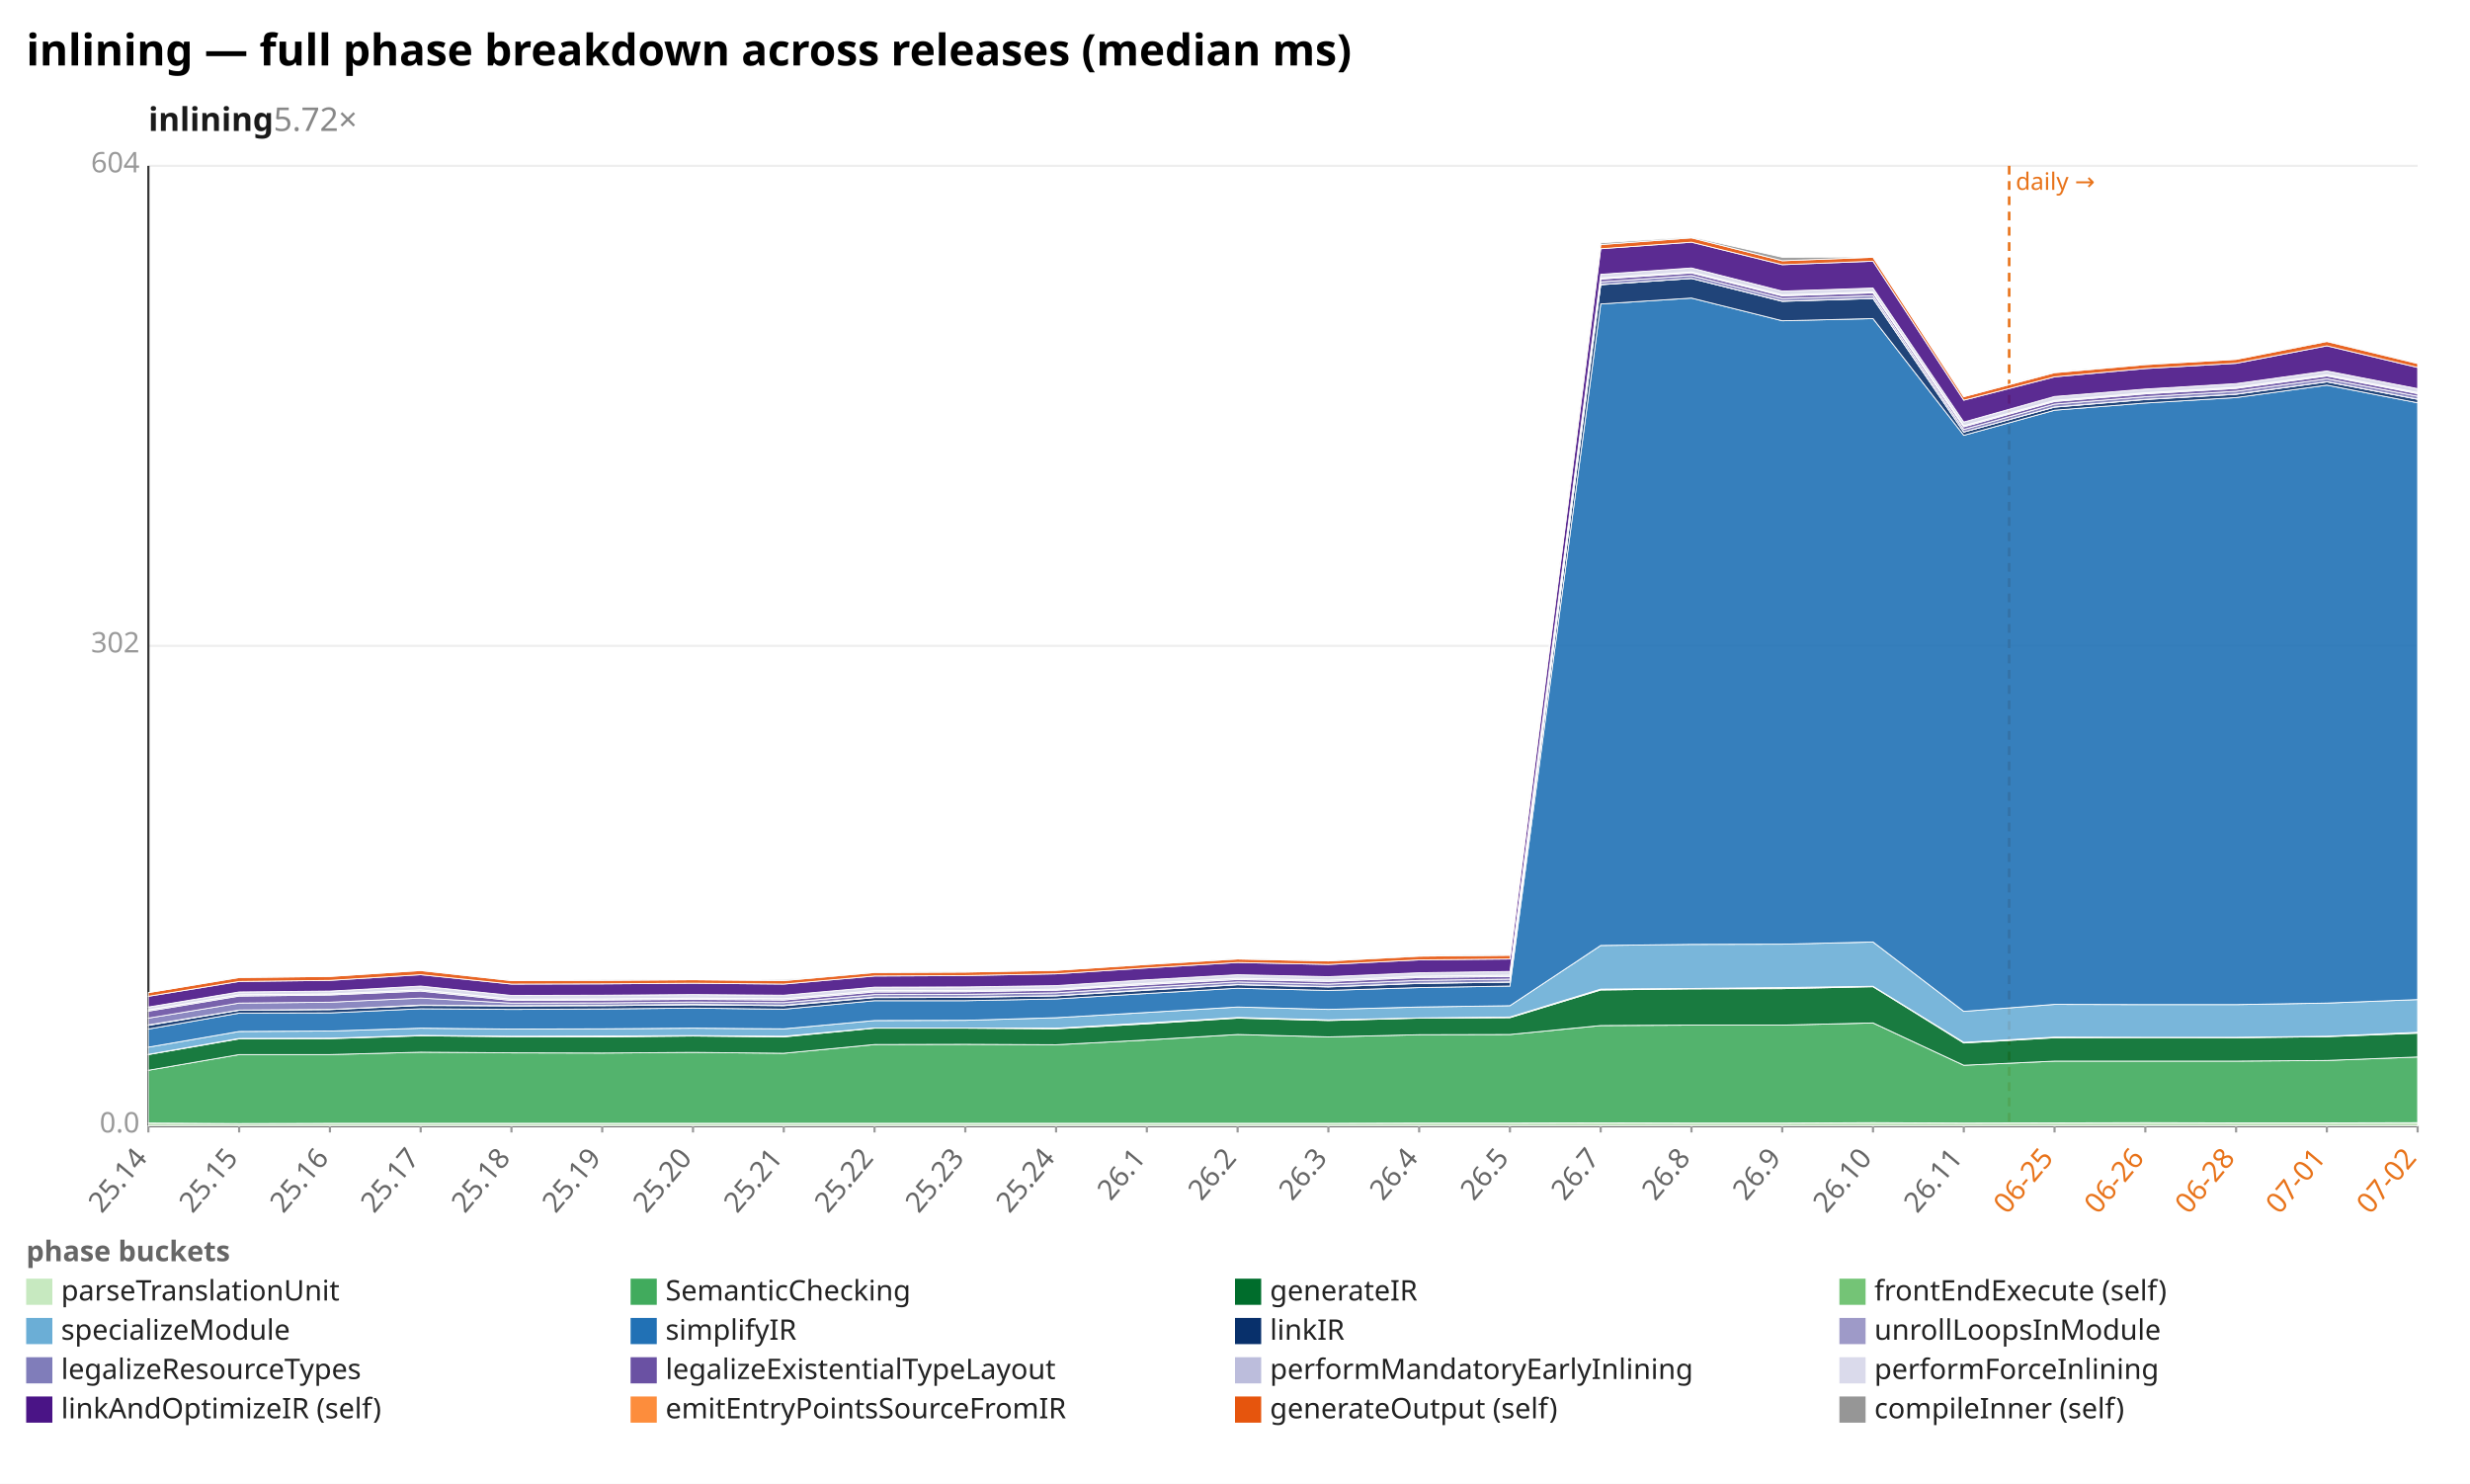
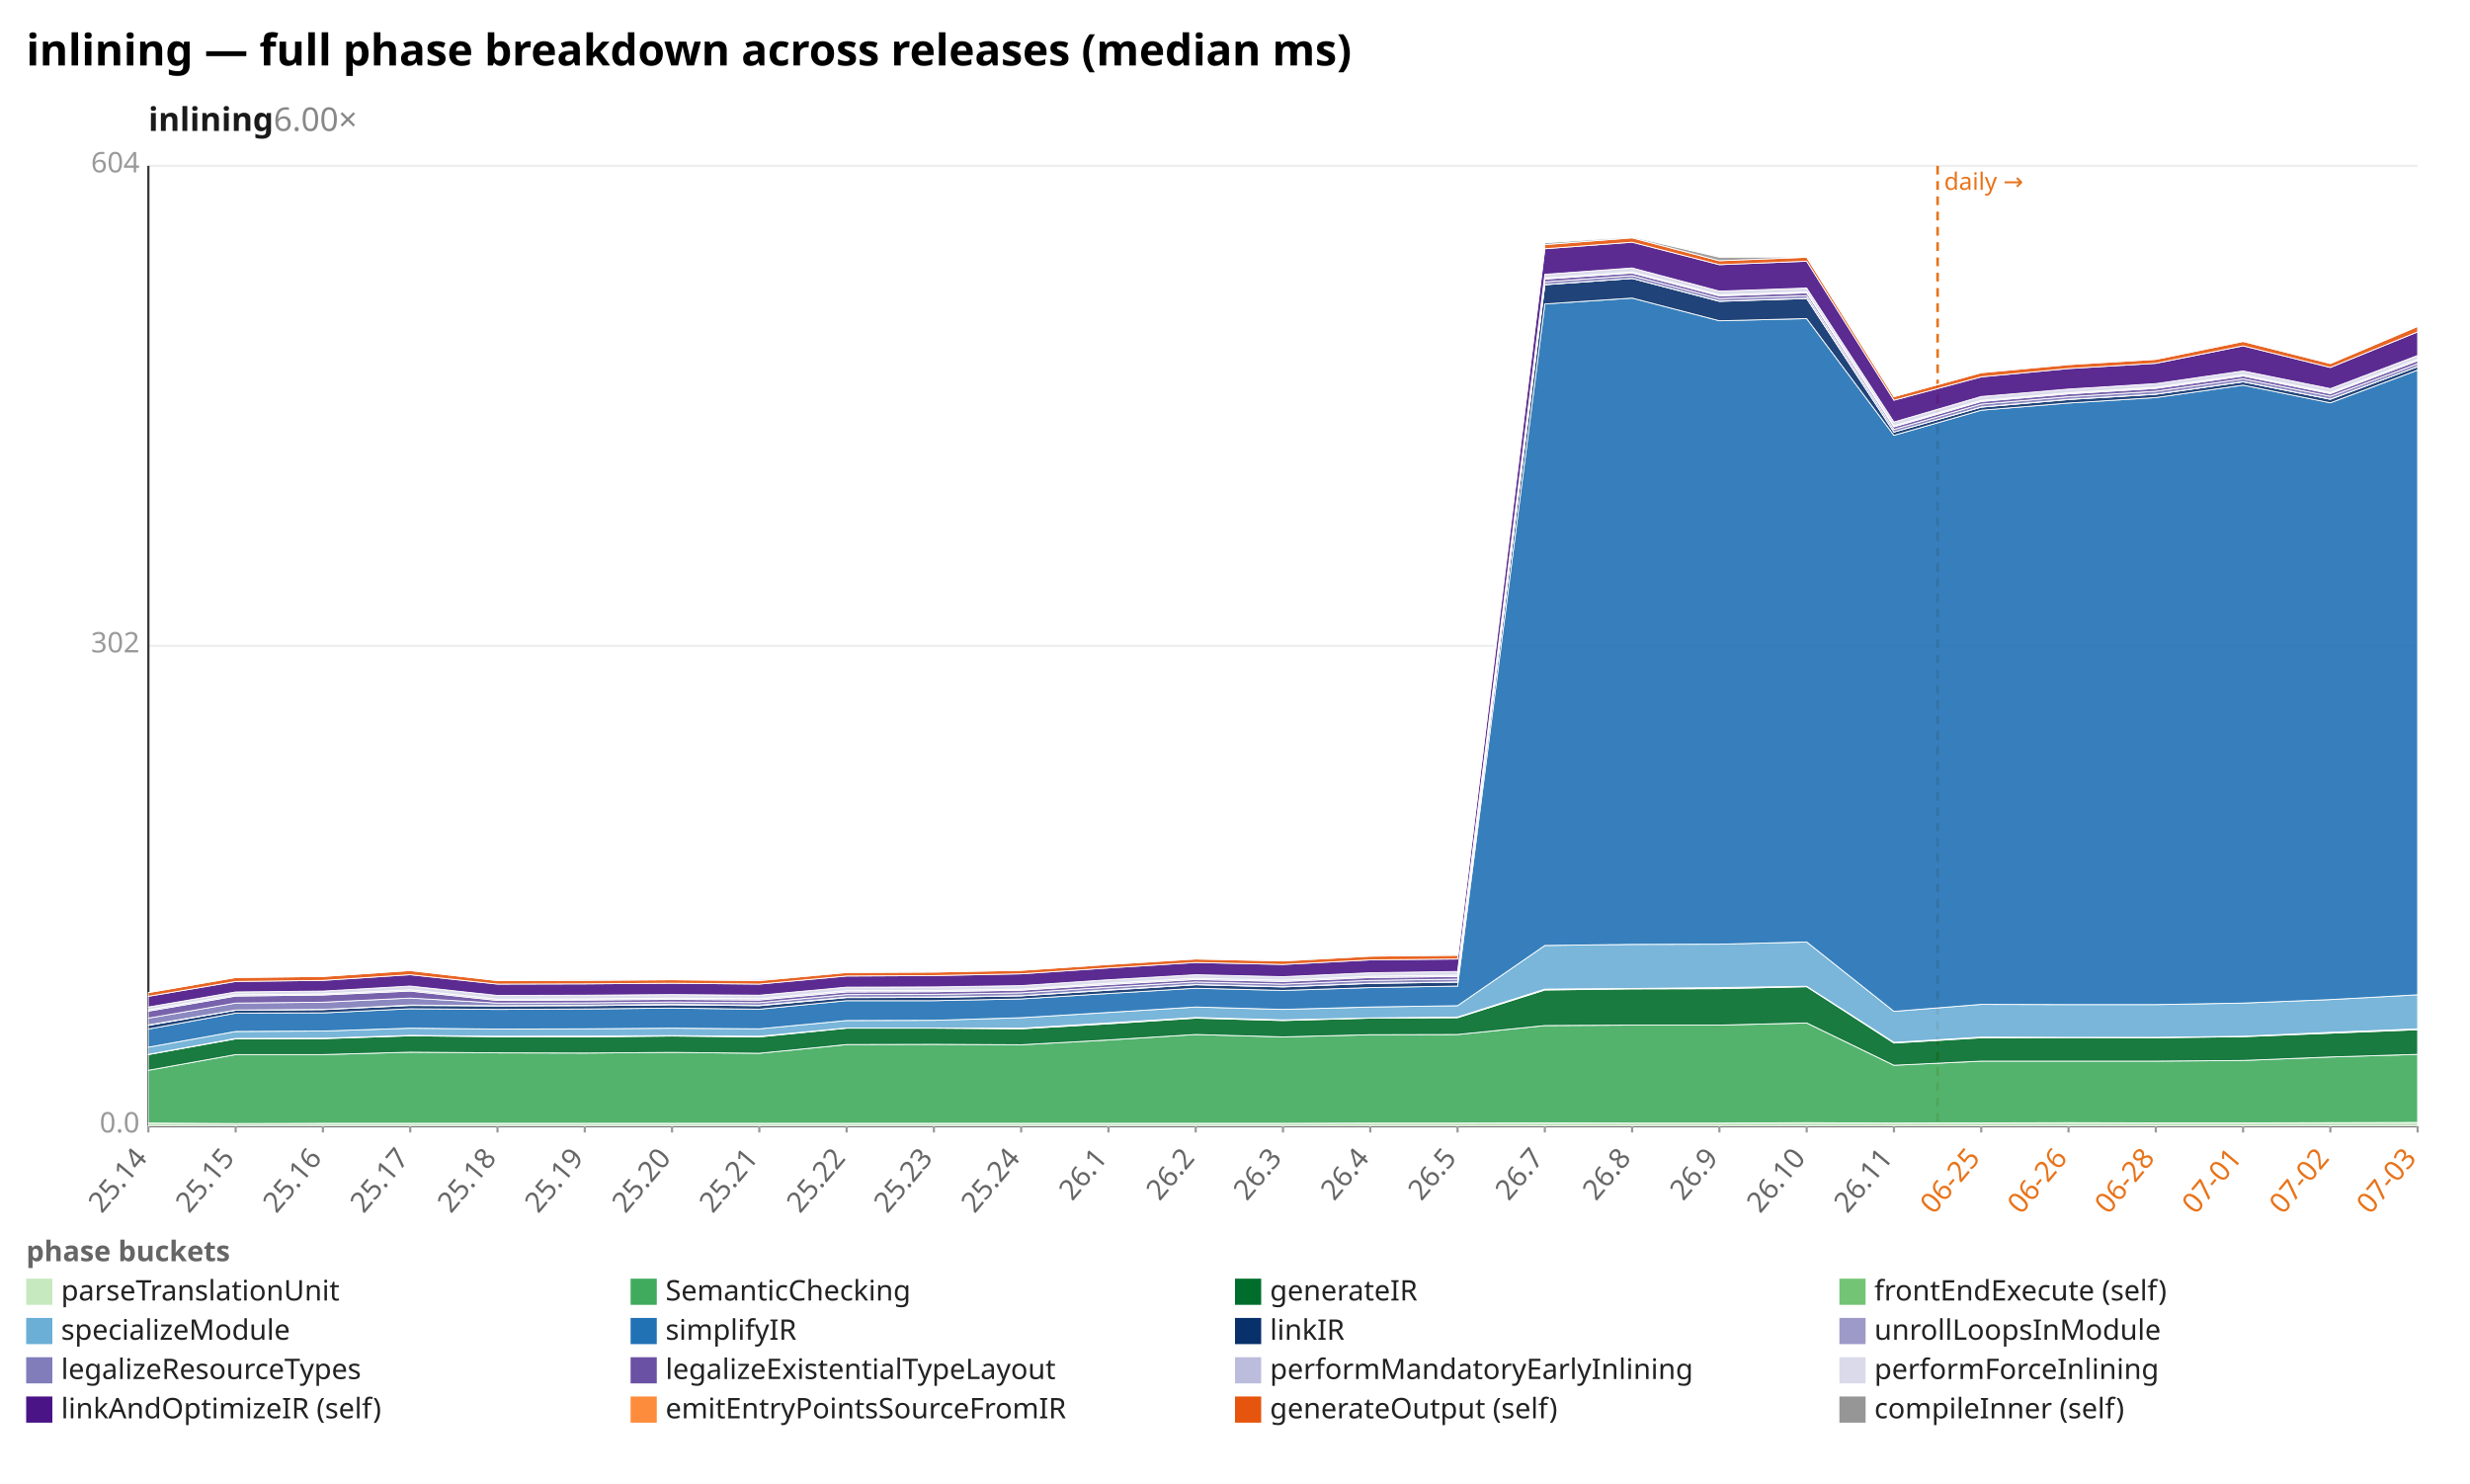
<svg xmlns="http://www.w3.org/2000/svg" width="1132" height="680" viewBox="0 0 1132 680" preserveAspectRatio="xMidYMid meet" font-family="sans-serif" font-size="13">
  <rect width="1132" height="680" fill="white" />
  <text x="12" y="30" font-size="20" font-weight="bold">inlining — full phase breakdown across releases (median ms)</text>
-   <text x="68" y="60" font-size="15" font-weight="600" fill="#1a1a1a">inlining<tspan fill="#888" font-weight="400" text-decoration="none">  5.72×</tspan>
+   <text x="68" y="60" font-size="15" font-weight="600" fill="#1a1a1a">inlining<tspan fill="#888" font-weight="400" text-decoration="none">  6.00×</tspan>
  </text>
  <line x1="68.0" y1="516.0" x2="1108.0" y2="516.0" stroke="#eee" />
  <text x="64.0" y="519.0" text-anchor="end" fill="#999">0.0</text>
  <line x1="68.0" y1="296.0" x2="1108.0" y2="296.0" stroke="#eee" />
  <text x="64.0" y="299.0" text-anchor="end" fill="#999">302</text>
  <line x1="68.0" y1="76.0" x2="1108.0" y2="76.0" stroke="#eee" />
  <text x="64.0" y="79.0" text-anchor="end" fill="#999">604</text>
  <line x1="68.0" y1="76.0" x2="68.0" y2="516.0" stroke="#333" />
  <line x1="68.0" y1="516.0" x2="1108.0" y2="516.0" stroke="#333" />
-   <line x1="920.8" y1="76.0" x2="920.8" y2="516.0" stroke="#e8731a" stroke-width="1.2" stroke-dasharray="4 3" />
-   <text x="923.8" y="87.0" fill="#e8731a" font-size="11">daily →</text>
+   <line x1="888.0" y1="76.0" x2="888.0" y2="516.0" stroke="#e8731a" stroke-width="1.2" stroke-dasharray="4 3" />
+   <text x="891.0" y="87.0" fill="#e8731a" font-size="11">daily →</text>
  <line x1="68.0" y1="516.0" x2="68.0" y2="519.0" stroke="#999" />
  <text x="68.0" y="531.0" text-anchor="end" fill="#666" transform="rotate(-50 68.0 531.0)">25.14</text>
-   <line x1="109.6" y1="516.0" x2="109.6" y2="519.0" stroke="#999" />
-   <text x="109.6" y="531.0" text-anchor="end" fill="#666" transform="rotate(-50 109.6 531.0)">25.15</text>
-   <line x1="151.2" y1="516.0" x2="151.2" y2="519.0" stroke="#999" />
-   <text x="151.2" y="531.0" text-anchor="end" fill="#666" transform="rotate(-50 151.2 531.0)">25.16</text>
-   <line x1="192.8" y1="516.0" x2="192.8" y2="519.0" stroke="#999" />
-   <text x="192.8" y="531.0" text-anchor="end" fill="#666" transform="rotate(-50 192.8 531.0)">25.17</text>
-   <line x1="234.4" y1="516.0" x2="234.4" y2="519.0" stroke="#999" />
-   <text x="234.4" y="531.0" text-anchor="end" fill="#666" transform="rotate(-50 234.4 531.0)">25.18</text>
-   <line x1="276.0" y1="516.0" x2="276.0" y2="519.0" stroke="#999" />
-   <text x="276.0" y="531.0" text-anchor="end" fill="#666" transform="rotate(-50 276.0 531.0)">25.19</text>
-   <line x1="317.6" y1="516.0" x2="317.6" y2="519.0" stroke="#999" />
-   <text x="317.6" y="531.0" text-anchor="end" fill="#666" transform="rotate(-50 317.6 531.0)">25.20</text>
-   <line x1="359.2" y1="516.0" x2="359.2" y2="519.0" stroke="#999" />
-   <text x="359.2" y="531.0" text-anchor="end" fill="#666" transform="rotate(-50 359.2 531.0)">25.21</text>
-   <line x1="400.8" y1="516.0" x2="400.8" y2="519.0" stroke="#999" />
-   <text x="400.8" y="531.0" text-anchor="end" fill="#666" transform="rotate(-50 400.8 531.0)">25.22</text>
-   <line x1="442.4" y1="516.0" x2="442.4" y2="519.0" stroke="#999" />
-   <text x="442.4" y="531.0" text-anchor="end" fill="#666" transform="rotate(-50 442.4 531.0)">25.23</text>
-   <line x1="484.0" y1="516.0" x2="484.0" y2="519.0" stroke="#999" />
-   <text x="484.0" y="531.0" text-anchor="end" fill="#666" transform="rotate(-50 484.0 531.0)">25.24</text>
-   <line x1="525.6" y1="516.0" x2="525.6" y2="519.0" stroke="#999" />
-   <text x="525.6" y="531.0" text-anchor="end" fill="#666" transform="rotate(-50 525.6 531.0)">26.1</text>
-   <line x1="567.2" y1="516.0" x2="567.2" y2="519.0" stroke="#999" />
-   <text x="567.2" y="531.0" text-anchor="end" fill="#666" transform="rotate(-50 567.2 531.0)">26.2</text>
-   <line x1="608.8" y1="516.0" x2="608.8" y2="519.0" stroke="#999" />
-   <text x="608.8" y="531.0" text-anchor="end" fill="#666" transform="rotate(-50 608.8 531.0)">26.3</text>
-   <line x1="650.4" y1="516.0" x2="650.4" y2="519.0" stroke="#999" />
-   <text x="650.4" y="531.0" text-anchor="end" fill="#666" transform="rotate(-50 650.4 531.0)">26.4</text>
-   <line x1="692.0" y1="516.0" x2="692.0" y2="519.0" stroke="#999" />
-   <text x="692.0" y="531.0" text-anchor="end" fill="#666" transform="rotate(-50 692.0 531.0)">26.5</text>
-   <line x1="733.6" y1="516.0" x2="733.6" y2="519.0" stroke="#999" />
-   <text x="733.6" y="531.0" text-anchor="end" fill="#666" transform="rotate(-50 733.6 531.0)">26.7</text>
-   <line x1="775.2" y1="516.0" x2="775.2" y2="519.0" stroke="#999" />
-   <text x="775.2" y="531.0" text-anchor="end" fill="#666" transform="rotate(-50 775.2 531.0)">26.8</text>
-   <line x1="816.8" y1="516.0" x2="816.8" y2="519.0" stroke="#999" />
-   <text x="816.8" y="531.0" text-anchor="end" fill="#666" transform="rotate(-50 816.8 531.0)">26.9</text>
-   <line x1="858.4" y1="516.0" x2="858.4" y2="519.0" stroke="#999" />
-   <text x="858.4" y="531.0" text-anchor="end" fill="#666" transform="rotate(-50 858.4 531.0)">26.10</text>
-   <line x1="900.0" y1="516.0" x2="900.0" y2="519.0" stroke="#999" />
-   <text x="900.0" y="531.0" text-anchor="end" fill="#666" transform="rotate(-50 900.0 531.0)">26.11</text>
-   <line x1="941.6" y1="516.0" x2="941.6" y2="519.0" stroke="#999" />
-   <text x="941.6" y="531.0" text-anchor="end" fill="#e8731a" transform="rotate(-50 941.6 531.0)">06-25</text>
-   <line x1="983.2" y1="516.0" x2="983.2" y2="519.0" stroke="#999" />
-   <text x="983.2" y="531.0" text-anchor="end" fill="#e8731a" transform="rotate(-50 983.2 531.0)">06-26</text>
-   <line x1="1024.8" y1="516.0" x2="1024.8" y2="519.0" stroke="#999" />
-   <text x="1024.8" y="531.0" text-anchor="end" fill="#e8731a" transform="rotate(-50 1024.8 531.0)">06-28</text>
-   <line x1="1066.4" y1="516.0" x2="1066.4" y2="519.0" stroke="#999" />
-   <text x="1066.4" y="531.0" text-anchor="end" fill="#e8731a" transform="rotate(-50 1066.4 531.0)">07-01</text>
+   <line x1="108.0" y1="516.0" x2="108.0" y2="519.0" stroke="#999" />
+   <text x="108.0" y="531.0" text-anchor="end" fill="#666" transform="rotate(-50 108.0 531.0)">25.15</text>
+   <line x1="148.0" y1="516.0" x2="148.0" y2="519.0" stroke="#999" />
+   <text x="148.0" y="531.0" text-anchor="end" fill="#666" transform="rotate(-50 148.0 531.0)">25.16</text>
+   <line x1="188.0" y1="516.0" x2="188.0" y2="519.0" stroke="#999" />
+   <text x="188.0" y="531.0" text-anchor="end" fill="#666" transform="rotate(-50 188.0 531.0)">25.17</text>
+   <line x1="228.0" y1="516.0" x2="228.0" y2="519.0" stroke="#999" />
+   <text x="228.0" y="531.0" text-anchor="end" fill="#666" transform="rotate(-50 228.0 531.0)">25.18</text>
+   <line x1="268.0" y1="516.0" x2="268.0" y2="519.0" stroke="#999" />
+   <text x="268.0" y="531.0" text-anchor="end" fill="#666" transform="rotate(-50 268.0 531.0)">25.19</text>
+   <line x1="308.0" y1="516.0" x2="308.0" y2="519.0" stroke="#999" />
+   <text x="308.0" y="531.0" text-anchor="end" fill="#666" transform="rotate(-50 308.0 531.0)">25.20</text>
+   <line x1="348.0" y1="516.0" x2="348.0" y2="519.0" stroke="#999" />
+   <text x="348.0" y="531.0" text-anchor="end" fill="#666" transform="rotate(-50 348.0 531.0)">25.21</text>
+   <line x1="388.0" y1="516.0" x2="388.0" y2="519.0" stroke="#999" />
+   <text x="388.0" y="531.0" text-anchor="end" fill="#666" transform="rotate(-50 388.0 531.0)">25.22</text>
+   <line x1="428.0" y1="516.0" x2="428.0" y2="519.0" stroke="#999" />
+   <text x="428.0" y="531.0" text-anchor="end" fill="#666" transform="rotate(-50 428.0 531.0)">25.23</text>
+   <line x1="468.0" y1="516.0" x2="468.0" y2="519.0" stroke="#999" />
+   <text x="468.0" y="531.0" text-anchor="end" fill="#666" transform="rotate(-50 468.0 531.0)">25.24</text>
+   <line x1="508.0" y1="516.0" x2="508.0" y2="519.0" stroke="#999" />
+   <text x="508.0" y="531.0" text-anchor="end" fill="#666" transform="rotate(-50 508.0 531.0)">26.1</text>
+   <line x1="548.0" y1="516.0" x2="548.0" y2="519.0" stroke="#999" />
+   <text x="548.0" y="531.0" text-anchor="end" fill="#666" transform="rotate(-50 548.0 531.0)">26.2</text>
+   <line x1="588.0" y1="516.0" x2="588.0" y2="519.0" stroke="#999" />
+   <text x="588.0" y="531.0" text-anchor="end" fill="#666" transform="rotate(-50 588.0 531.0)">26.3</text>
+   <line x1="628.0" y1="516.0" x2="628.0" y2="519.0" stroke="#999" />
+   <text x="628.0" y="531.0" text-anchor="end" fill="#666" transform="rotate(-50 628.0 531.0)">26.4</text>
+   <line x1="668.0" y1="516.0" x2="668.0" y2="519.0" stroke="#999" />
+   <text x="668.0" y="531.0" text-anchor="end" fill="#666" transform="rotate(-50 668.0 531.0)">26.5</text>
+   <line x1="708.0" y1="516.0" x2="708.0" y2="519.0" stroke="#999" />
+   <text x="708.0" y="531.0" text-anchor="end" fill="#666" transform="rotate(-50 708.0 531.0)">26.7</text>
+   <line x1="748.0" y1="516.0" x2="748.0" y2="519.0" stroke="#999" />
+   <text x="748.0" y="531.0" text-anchor="end" fill="#666" transform="rotate(-50 748.0 531.0)">26.8</text>
+   <line x1="788.0" y1="516.0" x2="788.0" y2="519.0" stroke="#999" />
+   <text x="788.0" y="531.0" text-anchor="end" fill="#666" transform="rotate(-50 788.0 531.0)">26.9</text>
+   <line x1="828.0" y1="516.0" x2="828.0" y2="519.0" stroke="#999" />
+   <text x="828.0" y="531.0" text-anchor="end" fill="#666" transform="rotate(-50 828.0 531.0)">26.10</text>
+   <line x1="868.0" y1="516.0" x2="868.0" y2="519.0" stroke="#999" />
+   <text x="868.0" y="531.0" text-anchor="end" fill="#666" transform="rotate(-50 868.0 531.0)">26.11</text>
+   <line x1="908.0" y1="516.0" x2="908.0" y2="519.0" stroke="#999" />
+   <text x="908.0" y="531.0" text-anchor="end" fill="#e8731a" transform="rotate(-50 908.0 531.0)">06-25</text>
+   <line x1="948.0" y1="516.0" x2="948.0" y2="519.0" stroke="#999" />
+   <text x="948.0" y="531.0" text-anchor="end" fill="#e8731a" transform="rotate(-50 948.0 531.0)">06-26</text>
+   <line x1="988.0" y1="516.0" x2="988.0" y2="519.0" stroke="#999" />
+   <text x="988.0" y="531.0" text-anchor="end" fill="#e8731a" transform="rotate(-50 988.0 531.0)">06-28</text>
+   <line x1="1028.0" y1="516.0" x2="1028.0" y2="519.0" stroke="#999" />
+   <text x="1028.0" y="531.0" text-anchor="end" fill="#e8731a" transform="rotate(-50 1028.0 531.0)">07-01</text>
+   <line x1="1068.0" y1="516.0" x2="1068.0" y2="519.0" stroke="#999" />
+   <text x="1068.0" y="531.0" text-anchor="end" fill="#e8731a" transform="rotate(-50 1068.0 531.0)">07-02</text>
  <line x1="1108.0" y1="516.0" x2="1108.0" y2="519.0" stroke="#999" />
-   <text x="1108.0" y="531.0" text-anchor="end" fill="#e8731a" transform="rotate(-50 1108.0 531.0)">07-02</text>
-   <polygon points="68.0,514.7 109.6,514.9 151.2,514.8 192.8,514.8 234.4,514.8 276.0,514.8 317.6,514.8 359.2,514.8 400.8,514.8 442.4,514.8 484.0,514.8 525.6,514.8 567.2,514.8 608.8,514.8 650.4,514.7 692.0,514.7 733.6,514.6 775.2,514.7 816.8,514.7 858.4,514.5 900.0,514.7 941.6,514.6 983.2,514.5 1024.8,514.6 1066.4,514.6 1108.0,514.5 1108.0,516.0 1066.4,516.0 1024.8,516.0 983.2,516.0 941.6,516.0 900.0,516.0 858.4,516.0 816.8,516.0 775.2,516.0 733.6,516.0 692.0,516.0 650.4,516.0 608.8,516.0 567.2,516.0 525.6,516.0 484.0,516.0 442.4,516.0 400.8,516.0 359.2,516.0 317.6,516.0 276.0,516.0 234.4,516.0 192.8,516.0 151.2,516.0 109.6,516.0 68.0,516.0" fill="#c7e9c0" fill-opacity="0.9" stroke="#fff" stroke-width="0.4" />
-   <polygon points="68.0,490.5 109.6,483.3 151.2,483.3 192.8,482.2 234.4,482.5 276.0,482.6 317.6,482.3 359.2,482.7 400.8,478.7 442.4,478.6 484.0,478.8 525.6,476.6 567.2,474.1 608.8,475.2 650.4,474.2 692.0,474.1 733.6,470.0 775.2,469.8 816.8,469.8 858.4,468.8 900.0,488.2 941.6,486.3 983.2,486.3 1024.8,486.3 1066.4,486.0 1108.0,484.4 1108.0,514.5 1066.4,514.6 1024.8,514.6 983.2,514.5 941.6,514.6 900.0,514.7 858.4,514.5 816.8,514.7 775.2,514.7 733.6,514.6 692.0,514.7 650.4,514.7 608.8,514.8 567.2,514.8 525.6,514.8 484.0,514.8 442.4,514.8 400.8,514.8 359.2,514.8 317.6,514.8 276.0,514.8 234.4,514.8 192.8,514.8 151.2,514.8 109.6,514.9 68.0,514.7" fill="#41ab5d" fill-opacity="0.9" stroke="#fff" stroke-width="0.4" />
-   <polygon points="68.0,483.3 109.6,476.1 151.2,476.0 192.8,474.7 234.4,475.1 276.0,475.2 317.6,474.8 359.2,475.2 400.8,471.2 442.4,471.2 484.0,471.5 525.6,469.2 567.2,466.6 608.8,467.7 650.4,466.6 692.0,466.4 733.6,453.7 775.2,453.2 816.8,453.1 858.4,452.2 900.0,478.0 941.6,475.6 983.2,475.5 1024.8,475.6 1066.4,475.1 1108.0,473.5 1108.0,484.4 1066.4,486.0 1024.8,486.3 983.2,486.3 941.6,486.3 900.0,488.2 858.4,468.8 816.8,469.8 775.2,469.8 733.6,470.0 692.0,474.1 650.4,474.2 608.8,475.2 567.2,474.1 525.6,476.6 484.0,478.8 442.4,478.6 400.8,478.7 359.2,482.7 317.6,482.3 276.0,482.6 234.4,482.5 192.8,482.2 151.2,483.3 109.6,483.3 68.0,490.5" fill="#006d2c" fill-opacity="0.9" stroke="#fff" stroke-width="0.4" />
-   <polygon points="68.0,483.2 109.6,475.9 151.2,475.8 192.8,474.5 234.4,474.9 276.0,474.8 317.6,474.6 359.2,474.9 400.8,471.1 442.4,471.1 484.0,471.2 525.6,468.8 567.2,466.3 608.8,467.4 650.4,466.5 692.0,466.1 733.6,453.3 775.2,453.0 816.8,452.6 858.4,452.0 900.0,477.7 941.6,475.3 983.2,475.4 1024.8,475.4 1066.4,474.9 1108.0,473.1 1108.0,473.5 1066.4,475.1 1024.8,475.6 983.2,475.5 941.6,475.6 900.0,478.0 858.4,452.2 816.8,453.1 775.2,453.2 733.6,453.7 692.0,466.4 650.4,466.6 608.8,467.7 567.2,466.6 525.6,469.2 484.0,471.5 442.4,471.2 400.8,471.2 359.2,475.2 317.6,474.8 276.0,475.2 234.4,475.1 192.8,474.7 151.2,476.0 109.6,476.1 68.0,483.3" fill="#74c476" fill-opacity="0.9" stroke="#fff" stroke-width="0.4" />
-   <polygon points="68.0,479.9 109.6,472.7 151.2,472.5 192.8,471.2 234.4,471.6 276.0,471.5 317.6,471.2 359.2,471.5 400.8,467.7 442.4,467.6 484.0,466.4 525.6,464.0 567.2,461.5 608.8,462.6 650.4,461.5 692.0,460.9 733.6,433.3 775.2,432.8 816.8,432.7 858.4,431.7 900.0,463.5 941.6,460.3 983.2,460.4 1024.8,460.4 1066.4,459.7 1108.0,458.1 1108.0,473.1 1066.4,474.9 1024.8,475.4 983.2,475.4 941.6,475.3 900.0,477.7 858.4,452.0 816.8,452.6 775.2,453.0 733.6,453.3 692.0,466.1 650.4,466.5 608.8,467.4 567.2,466.3 525.6,468.8 484.0,471.2 442.4,471.1 400.8,471.1 359.2,474.9 317.6,474.6 276.0,474.8 234.4,474.9 192.8,474.5 151.2,475.8 109.6,475.9 68.0,483.2" fill="#6baed6" fill-opacity="0.9" stroke="#fff" stroke-width="0.4" />
-   <polygon points="68.0,471.6 109.6,464.3 151.2,464.2 192.8,462.3 234.4,462.6 276.0,462.4 317.6,462.0 359.2,462.5 400.8,458.6 442.4,458.6 484.0,457.8 525.6,455.3 567.2,452.9 608.8,453.9 650.4,452.6 692.0,451.9 733.6,139.3 775.2,136.6 816.8,147.0 858.4,146.0 900.0,199.5 941.6,188.0 983.2,184.7 1024.8,182.2 1066.4,176.5 1108.0,184.6 1108.0,458.1 1066.4,459.7 1024.8,460.4 983.2,460.4 941.6,460.3 900.0,463.5 858.4,431.7 816.8,432.7 775.2,432.8 733.6,433.3 692.0,460.9 650.4,461.5 608.8,462.6 567.2,461.5 525.6,464.0 484.0,466.4 442.4,467.6 400.8,467.7 359.2,471.5 317.6,471.2 276.0,471.5 234.4,471.6 192.8,471.2 151.2,472.5 109.6,472.7 68.0,479.9" fill="#2171b5" fill-opacity="0.9" stroke="#fff" stroke-width="0.4" />
-   <polygon points="68.0,469.9 109.6,463.0 151.2,462.7 192.8,460.8 234.4,461.0 276.0,460.9 317.6,460.5 359.2,460.9 400.8,457.2 442.4,457.1 484.0,456.4 525.6,453.8 567.2,451.3 608.8,452.3 650.4,450.7 692.0,450.1 733.6,130.5 775.2,127.6 816.8,138.1 858.4,136.8 900.0,198.0 941.6,186.6 983.2,183.1 1024.8,180.7 1066.4,175.0 1108.0,183.0 1108.0,184.6 1066.4,176.5 1024.8,182.2 983.2,184.7 941.6,188.0 900.0,199.5 858.4,146.0 816.8,147.0 775.2,136.6 733.6,139.3 692.0,451.9 650.4,452.6 608.8,453.9 567.2,452.9 525.6,455.3 484.0,457.8 442.4,458.6 400.8,458.6 359.2,462.5 317.6,462.0 276.0,462.4 234.4,462.6 192.8,462.3 151.2,464.2 109.6,464.3 68.0,471.6" fill="#08306b" fill-opacity="0.9" stroke="#fff" stroke-width="0.4" />
-   <polygon points="68.0,469.7 109.6,462.9 151.2,462.6 192.8,460.6 234.4,460.9 276.0,460.7 317.6,460.3 359.2,460.7 400.8,457.0 442.4,456.9 484.0,456.3 525.6,453.6 567.2,451.2 608.8,452.2 650.4,450.6 692.0,450.0 733.6,130.4 775.2,127.6 816.8,138.0 858.4,136.7 900.0,198.0 941.6,186.5 983.2,183.0 1024.8,180.6 1066.4,174.9 1108.0,182.9 1108.0,183.0 1066.4,175.0 1024.8,180.7 983.2,183.1 941.6,186.6 900.0,198.0 858.4,136.8 816.8,138.1 775.2,127.6 733.6,130.5 692.0,450.1 650.4,450.7 608.8,452.3 567.2,451.3 525.6,453.8 484.0,456.4 442.4,457.1 400.8,457.2 359.2,460.9 317.6,460.5 276.0,460.9 234.4,461.0 192.8,460.8 151.2,462.7 109.6,463.0 68.0,469.9" fill="#9e9ac8" fill-opacity="0.9" stroke="#fff" stroke-width="0.4" />
-   <polygon points="68.0,466.6 109.6,459.7 151.2,459.3 192.8,457.4 234.4,459.7 276.0,459.6 317.6,459.2 359.2,459.5 400.8,455.8 442.4,455.7 484.0,455.0 525.6,452.4 567.2,450.0 608.8,451.0 650.4,449.3 692.0,448.7 733.6,129.2 775.2,126.3 816.8,136.8 858.4,135.5 900.0,196.8 941.6,185.2 983.2,181.8 1024.8,179.3 1066.4,173.6 1108.0,181.6 1108.0,182.9 1066.4,174.9 1024.8,180.6 983.2,183.0 941.6,186.5 900.0,198.0 858.4,136.7 816.8,138.0 775.2,127.6 733.6,130.4 692.0,450.0 650.4,450.6 608.8,452.2 567.2,451.2 525.6,453.6 484.0,456.3 442.4,456.9 400.8,457.0 359.2,460.7 317.6,460.3 276.0,460.7 234.4,460.9 192.8,460.6 151.2,462.6 109.6,462.9 68.0,469.7" fill="#807dba" fill-opacity="0.9" stroke="#fff" stroke-width="0.4" />
-   <polygon points="68.0,463.4 109.6,456.5 151.2,456.0 192.8,454.2 234.4,458.5 276.0,458.3 317.6,458.0 359.2,458.3 400.8,454.6 442.4,454.5 484.0,453.8 525.6,451.2 567.2,448.9 608.8,449.8 650.4,448.0 692.0,447.5 733.6,127.9 775.2,125.1 816.8,135.6 858.4,134.2 900.0,195.6 941.6,184.0 983.2,180.5 1024.8,178.0 1066.4,172.3 1108.0,180.4 1108.0,181.6 1066.4,173.6 1024.8,179.3 983.2,181.8 941.6,185.2 900.0,196.8 858.4,135.5 816.8,136.8 775.2,126.3 733.6,129.2 692.0,448.7 650.4,449.3 608.8,451.0 567.2,450.0 525.6,452.4 484.0,455.0 442.4,455.7 400.8,455.8 359.2,459.5 317.6,459.2 276.0,459.6 234.4,459.7 192.8,457.4 151.2,459.3 109.6,459.7 68.0,466.6" fill="#6a51a3" fill-opacity="0.9" stroke="#fff" stroke-width="0.4" />
-   <polygon points="68.0,462.8 109.6,455.9 151.2,455.5 192.8,453.6 234.4,457.9 276.0,457.8 317.6,457.4 359.2,457.7 400.8,454.0 442.4,453.9 484.0,453.3 525.6,450.6 567.2,448.3 608.8,449.2 650.4,447.4 692.0,446.9 733.6,127.4 775.2,124.6 816.8,135.1 858.4,133.8 900.0,195.1 941.6,183.5 983.2,180.0 1024.8,177.5 1066.4,171.8 1108.0,179.9 1108.0,180.4 1066.4,172.3 1024.8,178.0 983.2,180.5 941.6,184.0 900.0,195.6 858.4,134.2 816.8,135.6 775.2,125.1 733.6,127.9 692.0,447.5 650.4,448.0 608.8,449.8 567.2,448.9 525.6,451.2 484.0,453.8 442.4,454.5 400.8,454.6 359.2,458.3 317.6,458.0 276.0,458.3 234.4,458.5 192.8,454.2 151.2,456.0 109.6,456.5 68.0,463.4" fill="#bcbddc" fill-opacity="0.9" stroke="#fff" stroke-width="0.4" />
-   <polygon points="68.0,461.5 109.6,454.6 151.2,454.2 192.8,451.9 234.4,456.2 276.0,456.1 317.6,455.8 359.2,456.1 400.8,452.4 442.4,452.3 484.0,451.7 525.6,449.0 567.2,446.7 608.8,447.6 650.4,445.8 692.0,445.2 733.6,125.7 775.2,122.8 816.8,133.4 858.4,132.0 900.0,193.4 941.6,181.7 983.2,178.3 1024.8,175.8 1066.4,170.0 1108.0,178.1 1108.0,179.9 1066.4,171.8 1024.8,177.5 983.2,180.0 941.6,183.5 900.0,195.1 858.4,133.8 816.8,135.1 775.2,124.6 733.6,127.4 692.0,446.9 650.4,447.4 608.8,449.2 567.2,448.3 525.6,450.6 484.0,453.3 442.4,453.9 400.8,454.0 359.2,457.7 317.6,457.4 276.0,457.8 234.4,457.9 192.8,453.6 151.2,455.5 109.6,455.9 68.0,462.8" fill="#dadaeb" fill-opacity="0.9" stroke="#fff" stroke-width="0.4" />
-   <polygon points="68.0,456.6 109.6,449.8 151.2,449.3 192.8,446.7 234.4,451.0 276.0,450.9 317.6,450.6 359.2,451.0 400.8,447.3 442.4,447.1 484.0,446.3 525.6,443.6 567.2,441.1 608.8,442.0 650.4,439.9 692.0,439.5 733.6,114.0 775.2,111.0 816.8,121.3 858.4,119.7 900.0,183.4 941.6,172.7 983.2,168.9 1024.8,166.5 1066.4,158.5 1108.0,168.4 1108.0,178.1 1066.4,170.0 1024.8,175.8 983.2,178.3 941.6,181.7 900.0,193.4 858.4,132.0 816.8,133.4 775.2,122.8 733.6,125.7 692.0,445.2 650.4,445.8 608.8,447.6 567.2,446.7 525.6,449.0 484.0,451.7 442.4,452.3 400.8,452.4 359.2,456.1 317.6,455.8 276.0,456.1 234.4,456.2 192.8,451.9 151.2,454.2 109.6,454.6 68.0,461.5" fill="#4a1486" fill-opacity="0.9" stroke="#fff" stroke-width="0.4" />
-   <polygon points="68.0,454.9 109.6,448.0 151.2,447.5 192.8,444.8 234.4,449.4 276.0,449.3 317.6,449.0 359.2,449.4 400.8,445.7 442.4,445.5 484.0,444.7 525.6,442.0 567.2,439.5 608.8,440.4 650.4,438.2 692.0,437.8 733.6,112.1 775.2,109.0 816.8,119.5 858.4,117.9 900.0,181.8 941.6,170.8 983.2,167.1 1024.8,164.7 1066.4,156.5 1108.0,166.6 1108.0,168.4 1066.4,158.5 1024.8,166.5 983.2,168.9 941.6,172.7 900.0,183.4 858.4,119.7 816.8,121.3 775.2,111.0 733.6,114.0 692.0,439.5 650.4,439.9 608.8,442.0 567.2,441.1 525.6,443.6 484.0,446.3 442.4,447.1 400.8,447.3 359.2,451.0 317.6,450.6 276.0,450.9 234.4,451.0 192.8,446.7 151.2,449.3 109.6,449.8 68.0,456.6" fill="#e6550d" fill-opacity="0.9" stroke="#fff" stroke-width="0.4" />
-   <polygon points="68.0,454.9 109.6,447.9 151.2,447.5 192.8,444.7 234.4,449.3 276.0,449.1 317.6,448.9 359.2,448.9 400.8,445.6 442.4,445.4 484.0,444.7 525.6,441.9 567.2,439.3 608.8,440.3 650.4,437.8 692.0,437.7 733.6,111.3 775.2,108.6 816.8,117.9 858.4,117.8 900.0,181.8 941.6,170.4 983.2,166.9 1024.8,164.7 1066.4,156.2 1108.0,166.5 1108.0,166.6 1066.4,156.5 1024.8,164.7 983.2,167.1 941.6,170.8 900.0,181.8 858.4,117.9 816.8,119.5 775.2,109.0 733.6,112.1 692.0,437.8 650.4,438.2 608.8,440.4 567.2,439.5 525.6,442.0 484.0,444.7 442.4,445.5 400.8,445.7 359.2,449.4 317.6,449.0 276.0,449.3 234.4,449.4 192.8,444.8 151.2,447.5 109.6,448.0 68.0,454.9" fill="#969696" fill-opacity="0.9" stroke="#fff" stroke-width="0.4" />
+   <text x="1108.0" y="531.0" text-anchor="end" fill="#e8731a" transform="rotate(-50 1108.0 531.0)">07-03</text>
+   <polygon points="68.0,514.7 108.0,514.9 148.0,514.8 188.0,514.8 228.0,514.8 268.0,514.8 308.0,514.8 348.0,514.8 388.0,514.8 428.0,514.8 468.0,514.8 508.0,514.8 548.0,514.8 588.0,514.8 628.0,514.7 668.0,514.7 708.0,514.6 748.0,514.7 788.0,514.7 828.0,514.5 868.0,514.7 908.0,514.6 948.0,514.5 988.0,514.6 1028.0,514.6 1068.0,514.5 1108.0,514.4 1108.0,516.0 1068.0,516.0 1028.0,516.0 988.0,516.0 948.0,516.0 908.0,516.0 868.0,516.0 828.0,516.0 788.0,516.0 748.0,516.0 708.0,516.0 668.0,516.0 628.0,516.0 588.0,516.0 548.0,516.0 508.0,516.0 468.0,516.0 428.0,516.0 388.0,516.0 348.0,516.0 308.0,516.0 268.0,516.0 228.0,516.0 188.0,516.0 148.0,516.0 108.0,516.0 68.0,516.0" fill="#c7e9c0" fill-opacity="0.9" stroke="#fff" stroke-width="0.4" />
+   <polygon points="68.0,490.5 108.0,483.3 148.0,483.3 188.0,482.2 228.0,482.5 268.0,482.6 308.0,482.3 348.0,482.7 388.0,478.7 428.0,478.6 468.0,478.8 508.0,476.6 548.0,474.1 588.0,475.2 628.0,474.2 668.0,474.1 708.0,470.0 748.0,469.8 788.0,469.8 828.0,468.8 868.0,488.2 908.0,486.3 948.0,486.3 988.0,486.3 1028.0,486.0 1068.0,484.4 1108.0,483.2 1108.0,514.4 1068.0,514.5 1028.0,514.6 988.0,514.6 948.0,514.5 908.0,514.6 868.0,514.7 828.0,514.5 788.0,514.7 748.0,514.7 708.0,514.6 668.0,514.7 628.0,514.7 588.0,514.8 548.0,514.8 508.0,514.8 468.0,514.8 428.0,514.8 388.0,514.8 348.0,514.8 308.0,514.8 268.0,514.8 228.0,514.8 188.0,514.8 148.0,514.8 108.0,514.9 68.0,514.7" fill="#41ab5d" fill-opacity="0.9" stroke="#fff" stroke-width="0.4" />
+   <polygon points="68.0,483.3 108.0,476.1 148.0,476.0 188.0,474.7 228.0,475.1 268.0,475.2 308.0,474.8 348.0,475.2 388.0,471.2 428.0,471.2 468.0,471.5 508.0,469.2 548.0,466.6 588.0,467.7 628.0,466.6 668.0,466.4 708.0,453.7 748.0,453.2 788.0,453.1 828.0,452.2 868.0,478.0 908.0,475.6 948.0,475.5 988.0,475.6 1028.0,475.1 1068.0,473.5 1108.0,471.9 1108.0,483.2 1068.0,484.4 1028.0,486.0 988.0,486.3 948.0,486.3 908.0,486.3 868.0,488.2 828.0,468.8 788.0,469.8 748.0,469.8 708.0,470.0 668.0,474.1 628.0,474.2 588.0,475.2 548.0,474.1 508.0,476.6 468.0,478.8 428.0,478.6 388.0,478.7 348.0,482.7 308.0,482.3 268.0,482.6 228.0,482.5 188.0,482.2 148.0,483.3 108.0,483.3 68.0,490.5" fill="#006d2c" fill-opacity="0.9" stroke="#fff" stroke-width="0.4" />
+   <polygon points="68.0,483.2 108.0,475.9 148.0,475.8 188.0,474.5 228.0,474.9 268.0,474.8 308.0,474.6 348.0,474.9 388.0,471.1 428.0,471.1 468.0,471.2 508.0,468.8 548.0,466.3 588.0,467.4 628.0,466.5 668.0,466.1 708.0,453.3 748.0,453.0 788.0,452.6 828.0,452.0 868.0,477.7 908.0,475.3 948.0,475.4 988.0,475.4 1028.0,474.9 1068.0,473.1 1108.0,471.5 1108.0,471.9 1068.0,473.5 1028.0,475.1 988.0,475.6 948.0,475.5 908.0,475.6 868.0,478.0 828.0,452.2 788.0,453.1 748.0,453.2 708.0,453.7 668.0,466.4 628.0,466.6 588.0,467.7 548.0,466.6 508.0,469.2 468.0,471.5 428.0,471.2 388.0,471.2 348.0,475.2 308.0,474.8 268.0,475.2 228.0,475.1 188.0,474.7 148.0,476.0 108.0,476.1 68.0,483.3" fill="#74c476" fill-opacity="0.9" stroke="#fff" stroke-width="0.4" />
+   <polygon points="68.0,479.9 108.0,472.7 148.0,472.5 188.0,471.2 228.0,471.6 268.0,471.5 308.0,471.2 348.0,471.5 388.0,467.7 428.0,467.6 468.0,466.4 508.0,464.0 548.0,461.5 588.0,462.6 628.0,461.5 668.0,460.9 708.0,433.3 748.0,432.8 788.0,432.7 828.0,431.7 868.0,463.5 908.0,460.3 948.0,460.4 988.0,460.4 1028.0,459.7 1068.0,458.1 1108.0,455.9 1108.0,471.5 1068.0,473.1 1028.0,474.9 988.0,475.4 948.0,475.4 908.0,475.3 868.0,477.7 828.0,452.0 788.0,452.6 748.0,453.0 708.0,453.3 668.0,466.1 628.0,466.5 588.0,467.4 548.0,466.3 508.0,468.8 468.0,471.2 428.0,471.1 388.0,471.1 348.0,474.9 308.0,474.6 268.0,474.8 228.0,474.9 188.0,474.5 148.0,475.8 108.0,475.9 68.0,483.2" fill="#6baed6" fill-opacity="0.9" stroke="#fff" stroke-width="0.4" />
+   <polygon points="68.0,471.6 108.0,464.3 148.0,464.2 188.0,462.3 228.0,462.6 268.0,462.4 308.0,462.0 348.0,462.5 388.0,458.6 428.0,458.6 468.0,457.8 508.0,455.3 548.0,452.9 588.0,453.9 628.0,452.6 668.0,451.9 708.0,139.3 748.0,136.6 788.0,147.0 828.0,146.0 868.0,199.5 908.0,188.0 948.0,184.7 988.0,182.2 1028.0,176.5 1068.0,184.6 1108.0,169.6 1108.0,455.9 1068.0,458.1 1028.0,459.7 988.0,460.4 948.0,460.4 908.0,460.3 868.0,463.5 828.0,431.7 788.0,432.7 748.0,432.8 708.0,433.3 668.0,460.9 628.0,461.5 588.0,462.6 548.0,461.5 508.0,464.0 468.0,466.4 428.0,467.6 388.0,467.7 348.0,471.5 308.0,471.2 268.0,471.5 228.0,471.6 188.0,471.2 148.0,472.5 108.0,472.7 68.0,479.9" fill="#2171b5" fill-opacity="0.9" stroke="#fff" stroke-width="0.4" />
+   <polygon points="68.0,469.9 108.0,463.0 148.0,462.7 188.0,460.8 228.0,461.0 268.0,460.9 308.0,460.5 348.0,460.9 388.0,457.2 428.0,457.1 468.0,456.4 508.0,453.8 548.0,451.3 588.0,452.3 628.0,450.7 668.0,450.1 708.0,130.5 748.0,127.6 788.0,138.1 828.0,136.8 868.0,198.0 908.0,186.6 948.0,183.1 988.0,180.7 1028.0,175.0 1068.0,183.0 1108.0,168.0 1108.0,169.6 1068.0,184.6 1028.0,176.5 988.0,182.2 948.0,184.7 908.0,188.0 868.0,199.5 828.0,146.0 788.0,147.0 748.0,136.6 708.0,139.3 668.0,451.9 628.0,452.6 588.0,453.9 548.0,452.9 508.0,455.3 468.0,457.8 428.0,458.6 388.0,458.6 348.0,462.5 308.0,462.0 268.0,462.4 228.0,462.6 188.0,462.3 148.0,464.2 108.0,464.3 68.0,471.6" fill="#08306b" fill-opacity="0.9" stroke="#fff" stroke-width="0.4" />
+   <polygon points="68.0,469.7 108.0,462.9 148.0,462.6 188.0,460.6 228.0,460.9 268.0,460.7 308.0,460.3 348.0,460.7 388.0,457.0 428.0,456.9 468.0,456.3 508.0,453.6 548.0,451.2 588.0,452.2 628.0,450.6 668.0,450.0 708.0,130.4 748.0,127.6 788.0,138.0 828.0,136.7 868.0,198.0 908.0,186.5 948.0,183.0 988.0,180.6 1028.0,174.9 1068.0,182.9 1108.0,168.0 1108.0,168.0 1068.0,183.0 1028.0,175.0 988.0,180.7 948.0,183.1 908.0,186.6 868.0,198.0 828.0,136.8 788.0,138.1 748.0,127.6 708.0,130.5 668.0,450.1 628.0,450.7 588.0,452.3 548.0,451.3 508.0,453.8 468.0,456.4 428.0,457.1 388.0,457.2 348.0,460.9 308.0,460.5 268.0,460.9 228.0,461.0 188.0,460.8 148.0,462.7 108.0,463.0 68.0,469.9" fill="#9e9ac8" fill-opacity="0.9" stroke="#fff" stroke-width="0.4" />
+   <polygon points="68.0,466.6 108.0,459.7 148.0,459.3 188.0,457.4 228.0,459.7 268.0,459.6 308.0,459.2 348.0,459.5 388.0,455.8 428.0,455.7 468.0,455.0 508.0,452.4 548.0,450.0 588.0,451.0 628.0,449.3 668.0,448.7 708.0,129.2 748.0,126.3 788.0,136.8 828.0,135.5 868.0,196.8 908.0,185.2 948.0,181.8 988.0,179.3 1028.0,173.6 1068.0,181.6 1108.0,166.7 1108.0,168.0 1068.0,182.9 1028.0,174.9 988.0,180.6 948.0,183.0 908.0,186.5 868.0,198.0 828.0,136.7 788.0,138.0 748.0,127.6 708.0,130.4 668.0,450.0 628.0,450.6 588.0,452.2 548.0,451.2 508.0,453.6 468.0,456.3 428.0,456.9 388.0,457.0 348.0,460.7 308.0,460.3 268.0,460.7 228.0,460.9 188.0,460.6 148.0,462.6 108.0,462.9 68.0,469.7" fill="#807dba" fill-opacity="0.9" stroke="#fff" stroke-width="0.4" />
+   <polygon points="68.0,463.4 108.0,456.5 148.0,456.0 188.0,454.2 228.0,458.5 268.0,458.3 308.0,458.0 348.0,458.3 388.0,454.6 428.0,454.5 468.0,453.8 508.0,451.2 548.0,448.9 588.0,449.8 628.0,448.0 668.0,447.5 708.0,127.9 748.0,125.1 788.0,135.6 828.0,134.2 868.0,195.6 908.0,184.0 948.0,180.5 988.0,178.0 1028.0,172.3 1068.0,180.4 1108.0,165.3 1108.0,166.7 1068.0,181.6 1028.0,173.6 988.0,179.3 948.0,181.8 908.0,185.2 868.0,196.8 828.0,135.5 788.0,136.8 748.0,126.3 708.0,129.2 668.0,448.7 628.0,449.3 588.0,451.0 548.0,450.0 508.0,452.4 468.0,455.0 428.0,455.7 388.0,455.8 348.0,459.5 308.0,459.2 268.0,459.6 228.0,459.7 188.0,457.4 148.0,459.3 108.0,459.7 68.0,466.6" fill="#6a51a3" fill-opacity="0.9" stroke="#fff" stroke-width="0.4" />
+   <polygon points="68.0,462.8 108.0,455.9 148.0,455.5 188.0,453.6 228.0,457.9 268.0,457.8 308.0,457.4 348.0,457.7 388.0,454.0 428.0,453.9 468.0,453.3 508.0,450.6 548.0,448.3 588.0,449.2 628.0,447.4 668.0,446.9 708.0,127.4 748.0,124.6 788.0,135.1 828.0,133.8 868.0,195.1 908.0,183.5 948.0,180.0 988.0,177.5 1028.0,171.8 1068.0,179.9 1108.0,164.7 1108.0,165.3 1068.0,180.4 1028.0,172.3 988.0,178.0 948.0,180.5 908.0,184.0 868.0,195.6 828.0,134.2 788.0,135.6 748.0,125.1 708.0,127.9 668.0,447.5 628.0,448.0 588.0,449.8 548.0,448.9 508.0,451.2 468.0,453.8 428.0,454.5 388.0,454.6 348.0,458.3 308.0,458.0 268.0,458.3 228.0,458.5 188.0,454.2 148.0,456.0 108.0,456.5 68.0,463.4" fill="#bcbddc" fill-opacity="0.9" stroke="#fff" stroke-width="0.4" />
+   <polygon points="68.0,461.5 108.0,454.6 148.0,454.2 188.0,451.9 228.0,456.2 268.0,456.1 308.0,455.8 348.0,456.1 388.0,452.4 428.0,452.3 468.0,451.7 508.0,449.0 548.0,446.7 588.0,447.6 628.0,445.8 668.0,445.2 708.0,125.7 748.0,122.8 788.0,133.4 828.0,132.0 868.0,193.4 908.0,181.7 948.0,178.3 988.0,175.8 1028.0,170.0 1068.0,178.1 1108.0,162.9 1108.0,164.7 1068.0,179.9 1028.0,171.8 988.0,177.5 948.0,180.0 908.0,183.5 868.0,195.1 828.0,133.8 788.0,135.1 748.0,124.6 708.0,127.4 668.0,446.9 628.0,447.4 588.0,449.2 548.0,448.3 508.0,450.6 468.0,453.3 428.0,453.9 388.0,454.0 348.0,457.7 308.0,457.4 268.0,457.8 228.0,457.9 188.0,453.6 148.0,455.5 108.0,455.9 68.0,462.8" fill="#dadaeb" fill-opacity="0.9" stroke="#fff" stroke-width="0.4" />
+   <polygon points="68.0,456.6 108.0,449.8 148.0,449.3 188.0,446.7 228.0,451.0 268.0,450.9 308.0,450.6 348.0,451.0 388.0,447.3 428.0,447.1 468.0,446.3 508.0,443.6 548.0,441.1 588.0,442.0 628.0,439.9 668.0,439.5 708.0,114.0 748.0,111.0 788.0,121.3 828.0,119.7 868.0,183.4 908.0,172.7 948.0,168.9 988.0,166.5 1028.0,158.5 1068.0,168.4 1108.0,152.1 1108.0,162.9 1068.0,178.1 1028.0,170.0 988.0,175.8 948.0,178.3 908.0,181.7 868.0,193.4 828.0,132.0 788.0,133.4 748.0,122.8 708.0,125.7 668.0,445.2 628.0,445.8 588.0,447.6 548.0,446.7 508.0,449.0 468.0,451.7 428.0,452.3 388.0,452.4 348.0,456.1 308.0,455.8 268.0,456.1 228.0,456.2 188.0,451.9 148.0,454.2 108.0,454.6 68.0,461.5" fill="#4a1486" fill-opacity="0.9" stroke="#fff" stroke-width="0.4" />
+   <polygon points="68.0,454.9 108.0,448.0 148.0,447.5 188.0,444.8 228.0,449.4 268.0,449.3 308.0,449.0 348.0,449.4 388.0,445.7 428.0,445.5 468.0,444.7 508.0,442.0 548.0,439.5 588.0,440.4 628.0,438.2 668.0,437.8 708.0,112.1 748.0,109.0 788.0,119.5 828.0,117.9 868.0,181.8 908.0,170.8 948.0,167.1 988.0,164.7 1028.0,156.5 1068.0,166.6 1108.0,149.6 1108.0,152.1 1068.0,168.4 1028.0,158.5 988.0,166.5 948.0,168.9 908.0,172.7 868.0,183.4 828.0,119.7 788.0,121.3 748.0,111.0 708.0,114.0 668.0,439.5 628.0,439.9 588.0,442.0 548.0,441.1 508.0,443.6 468.0,446.3 428.0,447.1 388.0,447.3 348.0,451.0 308.0,450.6 268.0,450.9 228.0,451.0 188.0,446.7 148.0,449.3 108.0,449.8 68.0,456.6" fill="#e6550d" fill-opacity="0.9" stroke="#fff" stroke-width="0.4" />
+   <polygon points="68.0,454.9 108.0,447.9 148.0,447.5 188.0,444.7 228.0,449.3 268.0,449.1 308.0,448.9 348.0,448.9 388.0,445.6 428.0,445.4 468.0,444.7 508.0,441.9 548.0,439.3 588.0,440.3 628.0,437.8 668.0,437.7 708.0,111.3 748.0,108.6 788.0,117.9 828.0,117.8 868.0,181.8 908.0,170.4 948.0,166.9 988.0,164.7 1028.0,156.2 1068.0,166.5 1108.0,149.3 1108.0,149.6 1068.0,166.6 1028.0,156.5 988.0,164.7 948.0,167.1 908.0,170.8 868.0,181.8 828.0,117.9 788.0,119.5 748.0,109.0 708.0,112.1 668.0,437.8 628.0,438.2 588.0,440.4 548.0,439.5 508.0,442.0 468.0,444.7 428.0,445.5 388.0,445.7 348.0,449.4 308.0,449.0 268.0,449.3 228.0,449.4 188.0,444.8 148.0,447.5 108.0,448.0 68.0,454.9" fill="#969696" fill-opacity="0.9" stroke="#fff" stroke-width="0.4" />
  <text x="12" y="578" fill="#666" font-weight="600">phase buckets</text>
  <rect x="12" y="586" width="12" height="12" fill="#c7e9c0" />
  <text x="28" y="596" fill="#222">parseTranslationUnit</text>
  <rect x="289" y="586" width="12" height="12" fill="#41ab5d" />
  <text x="305" y="596" fill="#222">SemanticChecking</text>
  <rect x="566" y="586" width="12" height="12" fill="#006d2c" />
  <text x="582" y="596" fill="#222">generateIR</text>
  <rect x="843" y="586" width="12" height="12" fill="#74c476" />
  <text x="859" y="596" fill="#222">frontEndExecute (self)</text>
  <rect x="12" y="604" width="12" height="12" fill="#6baed6" />
  <text x="28" y="614" fill="#222">specializeModule</text>
  <rect x="289" y="604" width="12" height="12" fill="#2171b5" />
  <text x="305" y="614" fill="#222">simplifyIR</text>
  <rect x="566" y="604" width="12" height="12" fill="#08306b" />
  <text x="582" y="614" fill="#222">linkIR</text>
  <rect x="843" y="604" width="12" height="12" fill="#9e9ac8" />
  <text x="859" y="614" fill="#222">unrollLoopsInModule</text>
  <rect x="12" y="622" width="12" height="12" fill="#807dba" />
  <text x="28" y="632" fill="#222">legalizeResourceTypes</text>
  <rect x="289" y="622" width="12" height="12" fill="#6a51a3" />
  <text x="305" y="632" fill="#222">legalizeExistentialTypeLayout</text>
  <rect x="566" y="622" width="12" height="12" fill="#bcbddc" />
  <text x="582" y="632" fill="#222">performMandatoryEarlyInlining</text>
  <rect x="843" y="622" width="12" height="12" fill="#dadaeb" />
  <text x="859" y="632" fill="#222">performForceInlining</text>
  <rect x="12" y="640" width="12" height="12" fill="#4a1486" />
  <text x="28" y="650" fill="#222">linkAndOptimizeIR (self)</text>
  <rect x="289" y="640" width="12" height="12" fill="#fd8d3c" />
  <text x="305" y="650" fill="#222">emitEntryPointsSourceFromIR</text>
  <rect x="566" y="640" width="12" height="12" fill="#e6550d" />
  <text x="582" y="650" fill="#222">generateOutput (self)</text>
  <rect x="843" y="640" width="12" height="12" fill="#969696" />
  <text x="859" y="650" fill="#222">compileInner (self)</text>
</svg>
